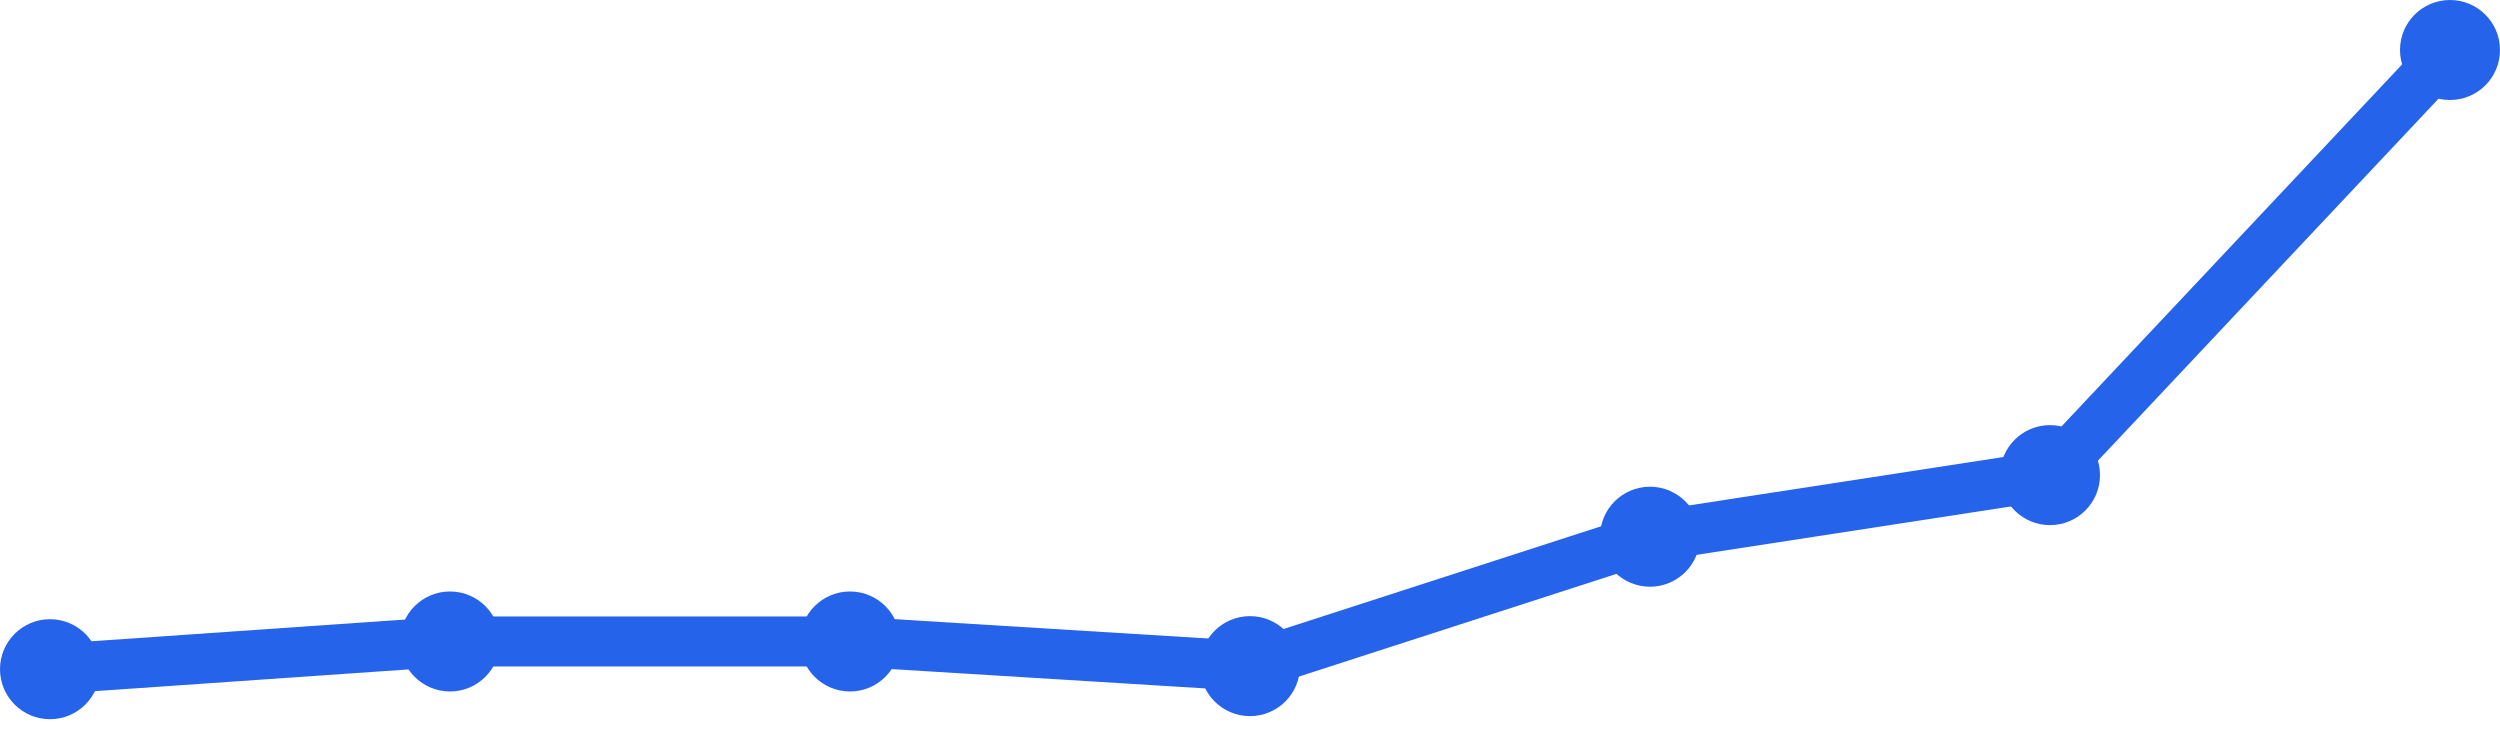
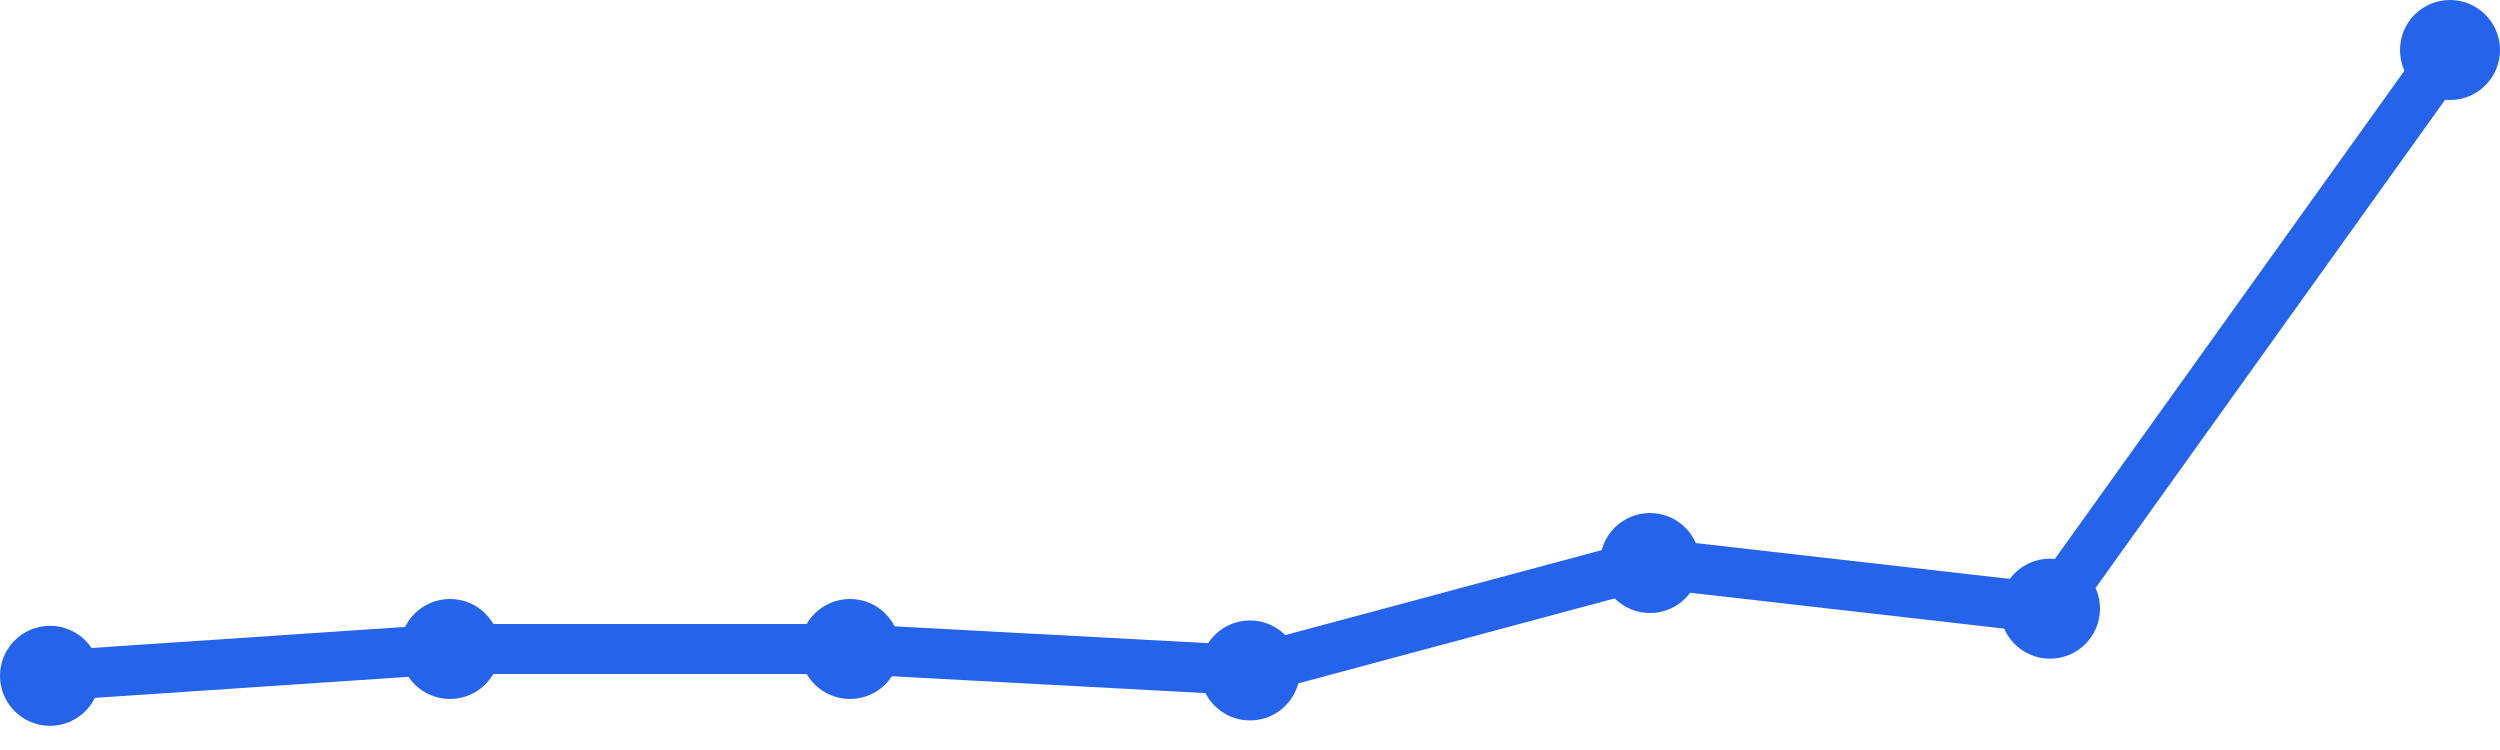
<svg xmlns="http://www.w3.org/2000/svg" width="100" height="30" viewBox="0 0 100 30">
-   <path d="M 2,26.768 L 18,25.659 L 34,25.659 L 50,26.645 L 66,21.469 L 82,19.005 L 98,2" fill="none" stroke="#2563eb" stroke-width="2" stroke-linecap="round" stroke-linejoin="round" />
-   <circle cx="2" cy="26.768" r="2" fill="#2563eb" />
-   <circle cx="18" cy="25.659" r="2" fill="#2563eb" />
-   <circle cx="34" cy="25.659" r="2" fill="#2563eb" />
-   <circle cx="50" cy="26.645" r="2" fill="#2563eb" />
-   <circle cx="66" cy="21.469" r="2" fill="#2563eb" />
-   <circle cx="82" cy="19.005" r="2" fill="#2563eb" />
+   <path d="M 2,27.033 L 18,25.959 L 34,25.959 L 50,26.818 L 66,22.521 L 82,24.347 L 98,2" fill="none" stroke="#2563eb" stroke-width="2" stroke-linecap="round" stroke-linejoin="round" />
+   <circle cx="2" cy="27.033" r="2" fill="#2563eb" />
+   <circle cx="18" cy="25.959" r="2" fill="#2563eb" />
+   <circle cx="34" cy="25.959" r="2" fill="#2563eb" />
+   <circle cx="50" cy="26.818" r="2" fill="#2563eb" />
+   <circle cx="66" cy="22.521" r="2" fill="#2563eb" />
+   <circle cx="82" cy="24.347" r="2" fill="#2563eb" />
  <circle cx="98" cy="2" r="2" fill="#2563eb" />
</svg>
